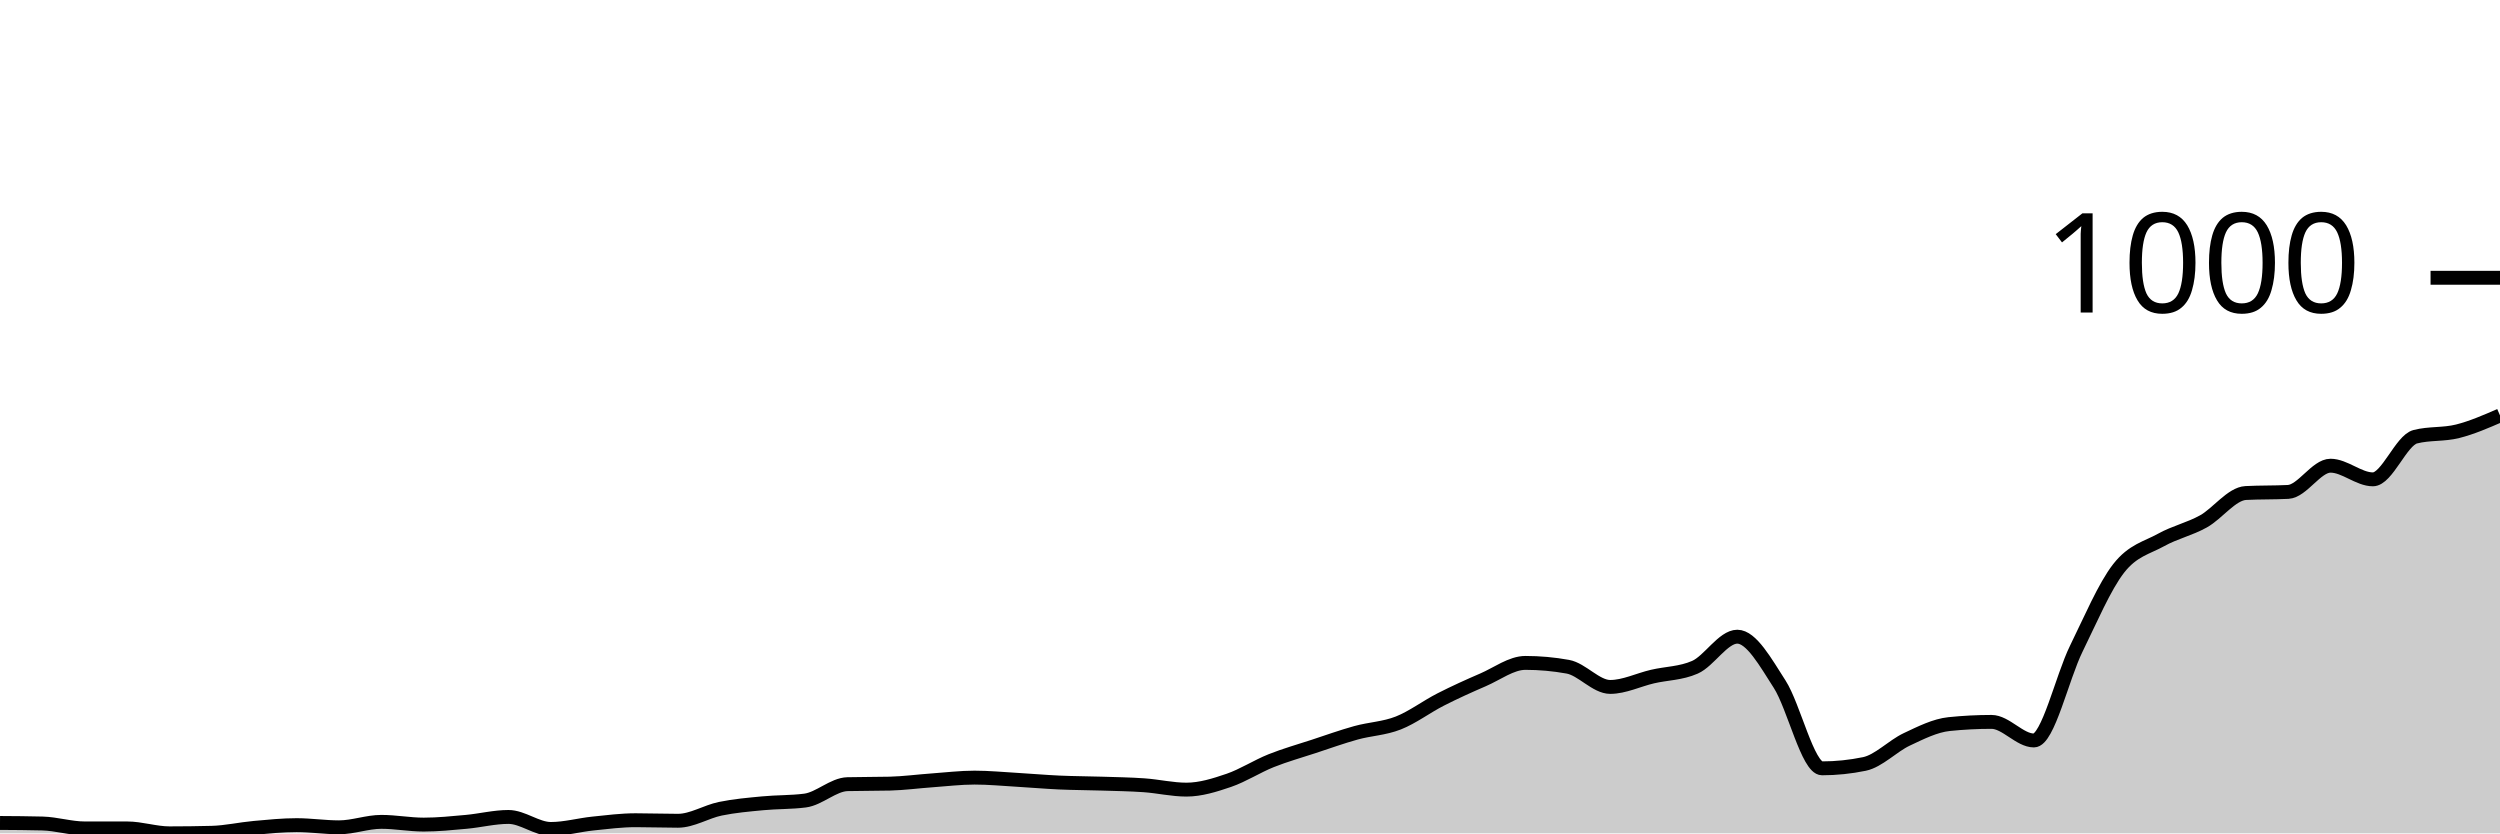
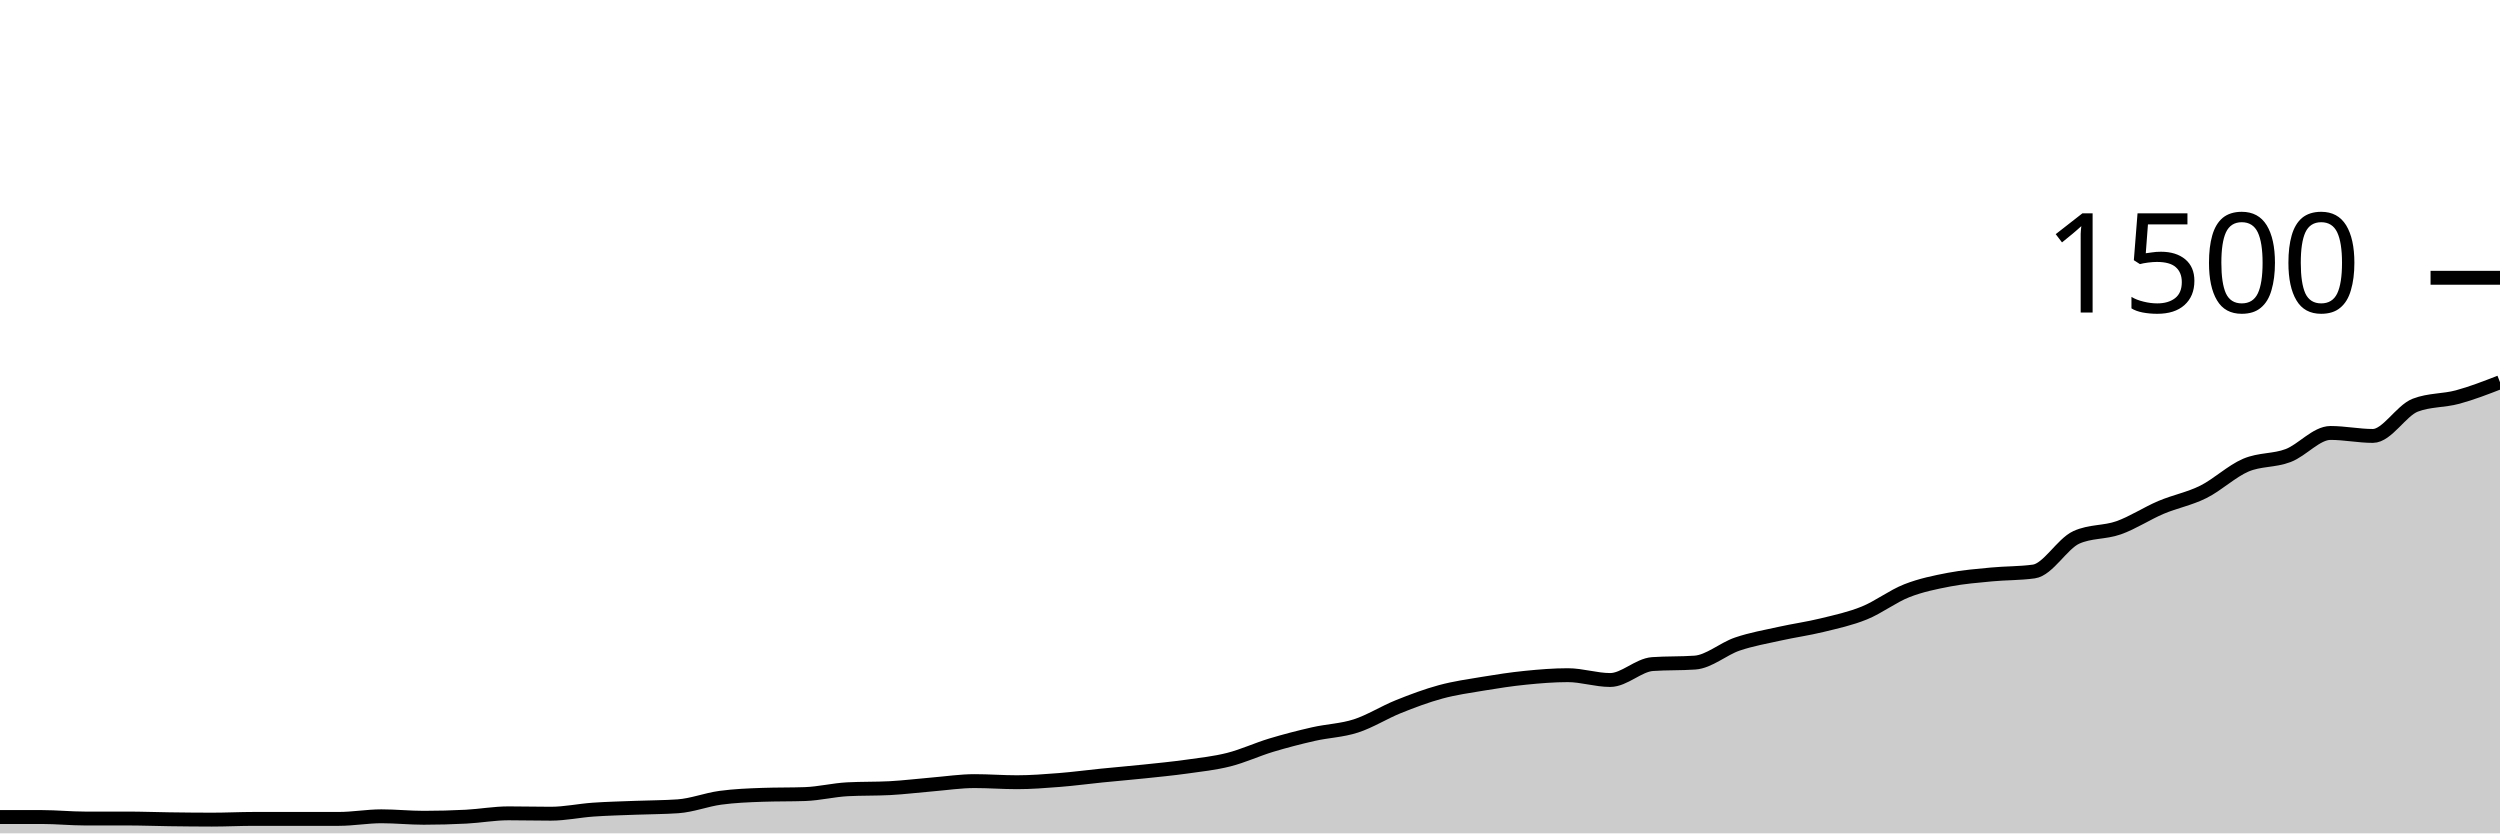
<svg xmlns="http://www.w3.org/2000/svg" viewBox="0 0 180 60">
  <g transform="translate(0,20)">
-     <path class="area" fill="rgba(0, 0, 0, 0.2)" d="M0,39.253C1.017,39.259,2.034,39.266,3.051,39.292C4.068,39.318,5.085,39.646,6.102,39.646C7.119,39.646,8.136,39.646,9.153,39.646C10.169,39.646,11.186,40,12.203,40C13.22,40,14.237,39.987,15.254,39.961C16.271,39.934,17.288,39.698,18.305,39.607C19.322,39.515,20.339,39.41,21.356,39.41C22.373,39.41,23.39,39.567,24.407,39.567C25.424,39.567,26.441,39.174,27.458,39.174C28.475,39.174,29.492,39.371,30.508,39.371C31.525,39.371,32.542,39.266,33.559,39.174C34.576,39.082,35.593,38.82,36.61,38.82C37.627,38.82,38.644,39.685,39.661,39.685C40.678,39.685,41.695,39.397,42.712,39.292C43.729,39.187,44.746,39.056,45.763,39.056C46.78,39.056,47.797,39.095,48.814,39.095C49.831,39.095,50.847,38.44,51.864,38.23C52.881,38.02,53.898,37.935,54.915,37.837C55.932,37.738,56.949,37.771,57.966,37.64C58.983,37.509,60,36.486,61.017,36.46C62.034,36.434,63.051,36.447,64.068,36.421C65.085,36.395,66.102,36.257,67.119,36.185C68.136,36.113,69.153,35.988,70.169,35.988C71.186,35.988,72.203,36.087,73.22,36.146C74.237,36.205,75.254,36.296,76.271,36.342C77.288,36.388,78.305,36.388,79.322,36.421C80.339,36.454,81.356,36.467,82.373,36.539C83.39,36.611,84.407,36.853,85.424,36.853C86.441,36.853,87.458,36.532,88.475,36.185C89.492,35.837,90.508,35.175,91.525,34.769C92.542,34.363,93.559,34.081,94.576,33.746C95.593,33.412,96.61,33.045,97.627,32.763C98.644,32.481,99.661,32.455,100.678,32.055C101.695,31.655,102.712,30.882,103.729,30.364C104.746,29.846,105.763,29.387,106.78,28.948C107.797,28.509,108.814,27.729,109.831,27.729C110.847,27.729,111.864,27.82,112.881,28.004C113.898,28.187,114.915,29.459,115.932,29.459C116.949,29.459,117.966,28.948,118.983,28.712C120,28.476,121.017,28.489,122.034,28.043C123.051,27.598,124.068,25.841,125.085,25.841C126.102,25.841,127.119,27.683,128.136,29.263C129.153,30.842,130.169,35.32,131.186,35.32C132.203,35.32,133.22,35.215,134.237,35.005C135.254,34.795,136.271,33.714,137.288,33.235C138.305,32.756,139.322,32.239,140.339,32.134C141.356,32.029,142.373,31.976,143.39,31.976C144.407,31.976,145.424,33.314,146.441,33.314C147.458,33.314,148.475,28.771,149.492,26.706C150.508,24.641,151.525,22.229,152.542,20.924C153.559,19.62,154.576,19.443,155.593,18.879C156.61,18.315,157.627,18.106,158.644,17.542C159.661,16.978,160.678,15.549,161.695,15.497C162.712,15.444,163.729,15.47,164.746,15.418C165.763,15.365,166.78,13.53,167.797,13.53C168.814,13.53,169.831,14.513,170.847,14.513C171.864,14.513,172.881,11.708,173.898,11.445C174.915,11.183,175.932,11.308,176.949,11.052C177.966,10.796,178.983,10.354,180,9.912L180,40C178.983,40,177.966,40,176.949,40C175.932,40,174.915,40,173.898,40C172.881,40,171.864,40,170.847,40C169.831,40,168.814,40,167.797,40C166.78,40,165.763,40,164.746,40C163.729,40,162.712,40,161.695,40C160.678,40,159.661,40,158.644,40C157.627,40,156.61,40,155.593,40C154.576,40,153.559,40,152.542,40C151.525,40,150.508,40,149.492,40C148.475,40,147.458,40,146.441,40C145.424,40,144.407,40,143.39,40C142.373,40,141.356,40,140.339,40C139.322,40,138.305,40,137.288,40C136.271,40,135.254,40,134.237,40C133.22,40,132.203,40,131.186,40C130.169,40,129.153,40,128.136,40C127.119,40,126.102,40,125.085,40C124.068,40,123.051,40,122.034,40C121.017,40,120,40,118.983,40C117.966,40,116.949,40,115.932,40C114.915,40,113.898,40,112.881,40C111.864,40,110.847,40,109.831,40C108.814,40,107.797,40,106.78,40C105.763,40,104.746,40,103.729,40C102.712,40,101.695,40,100.678,40C99.661,40,98.644,40,97.627,40C96.61,40,95.593,40,94.576,40C93.559,40,92.542,40,91.525,40C90.508,40,89.492,40,88.475,40C87.458,40,86.441,40,85.424,40C84.407,40,83.39,40,82.373,40C81.356,40,80.339,40,79.322,40C78.305,40,77.288,40,76.271,40C75.254,40,74.237,40,73.22,40C72.203,40,71.186,40,70.169,40C69.153,40,68.136,40,67.119,40C66.102,40,65.085,40,64.068,40C63.051,40,62.034,40,61.017,40C60,40,58.983,40,57.966,40C56.949,40,55.932,40,54.915,40C53.898,40,52.881,40,51.864,40C50.847,40,49.831,40,48.814,40C47.797,40,46.78,40,45.763,40C44.746,40,43.729,40,42.712,40C41.695,40,40.678,40,39.661,40C38.644,40,37.627,40,36.61,40C35.593,40,34.576,40,33.559,40C32.542,40,31.525,40,30.508,40C29.492,40,28.475,40,27.458,40C26.441,40,25.424,40,24.407,40C23.39,40,22.373,40,21.356,40C20.339,40,19.322,40,18.305,40C17.288,40,16.271,40,15.254,40C14.237,40,13.22,40,12.203,40C11.186,40,10.169,40,9.153,40C8.136,40,7.119,40,6.102,40C5.085,40,4.068,40,3.051,40C2.034,40,1.017,40,0,40Z" />
-     <path class="line" stroke="black" fill="none" d="M0,39.253C1.017,39.259,2.034,39.266,3.051,39.292C4.068,39.318,5.085,39.646,6.102,39.646C7.119,39.646,8.136,39.646,9.153,39.646C10.169,39.646,11.186,40,12.203,40C13.22,40,14.237,39.987,15.254,39.961C16.271,39.934,17.288,39.698,18.305,39.607C19.322,39.515,20.339,39.41,21.356,39.41C22.373,39.41,23.39,39.567,24.407,39.567C25.424,39.567,26.441,39.174,27.458,39.174C28.475,39.174,29.492,39.371,30.508,39.371C31.525,39.371,32.542,39.266,33.559,39.174C34.576,39.082,35.593,38.82,36.61,38.82C37.627,38.82,38.644,39.685,39.661,39.685C40.678,39.685,41.695,39.397,42.712,39.292C43.729,39.187,44.746,39.056,45.763,39.056C46.78,39.056,47.797,39.095,48.814,39.095C49.831,39.095,50.847,38.44,51.864,38.23C52.881,38.02,53.898,37.935,54.915,37.837C55.932,37.738,56.949,37.771,57.966,37.64C58.983,37.509,60,36.486,61.017,36.46C62.034,36.434,63.051,36.447,64.068,36.421C65.085,36.395,66.102,36.257,67.119,36.185C68.136,36.113,69.153,35.988,70.169,35.988C71.186,35.988,72.203,36.087,73.22,36.146C74.237,36.205,75.254,36.296,76.271,36.342C77.288,36.388,78.305,36.388,79.322,36.421C80.339,36.454,81.356,36.467,82.373,36.539C83.39,36.611,84.407,36.853,85.424,36.853C86.441,36.853,87.458,36.532,88.475,36.185C89.492,35.837,90.508,35.175,91.525,34.769C92.542,34.363,93.559,34.081,94.576,33.746C95.593,33.412,96.61,33.045,97.627,32.763C98.644,32.481,99.661,32.455,100.678,32.055C101.695,31.655,102.712,30.882,103.729,30.364C104.746,29.846,105.763,29.387,106.78,28.948C107.797,28.509,108.814,27.729,109.831,27.729C110.847,27.729,111.864,27.82,112.881,28.004C113.898,28.187,114.915,29.459,115.932,29.459C116.949,29.459,117.966,28.948,118.983,28.712C120,28.476,121.017,28.489,122.034,28.043C123.051,27.598,124.068,25.841,125.085,25.841C126.102,25.841,127.119,27.683,128.136,29.263C129.153,30.842,130.169,35.32,131.186,35.32C132.203,35.32,133.22,35.215,134.237,35.005C135.254,34.795,136.271,33.714,137.288,33.235C138.305,32.756,139.322,32.239,140.339,32.134C141.356,32.029,142.373,31.976,143.39,31.976C144.407,31.976,145.424,33.314,146.441,33.314C147.458,33.314,148.475,28.771,149.492,26.706C150.508,24.641,151.525,22.229,152.542,20.924C153.559,19.62,154.576,19.443,155.593,18.879C156.61,18.315,157.627,18.106,158.644,17.542C159.661,16.978,160.678,15.549,161.695,15.497C162.712,15.444,163.729,15.47,164.746,15.418C165.763,15.365,166.78,13.53,167.797,13.53C168.814,13.53,169.831,14.513,170.847,14.513C171.864,14.513,172.881,11.708,173.898,11.445C174.915,11.183,175.932,11.308,176.949,11.052C177.966,10.796,178.983,10.354,180,9.912" />
+     <path class="area" fill="rgba(0, 0, 0, 0.2)" d="M0,38.827C1.017,38.827,2.034,38.827,3.051,38.827C4.068,38.827,5.085,38.933,6.102,38.933C7.119,38.933,8.136,38.933,9.153,38.933C10.169,38.933,11.186,38.973,12.203,38.987C13.22,39,14.237,39.013,15.254,39.013C16.271,39.013,17.288,38.96,18.305,38.96C19.322,38.96,20.339,38.96,21.356,38.96C22.373,38.96,23.39,38.96,24.407,38.96C25.424,38.96,26.441,38.773,27.458,38.773C28.475,38.773,29.492,38.88,30.508,38.88C31.525,38.88,32.542,38.853,33.559,38.8C34.576,38.747,35.593,38.56,36.61,38.56C37.627,38.56,38.644,38.587,39.661,38.587C40.678,38.587,41.695,38.364,42.712,38.293C43.729,38.222,44.746,38.2,45.763,38.16C46.78,38.12,47.797,38.124,48.814,38.053C49.831,37.982,50.847,37.578,51.864,37.44C52.881,37.302,53.898,37.262,54.915,37.227C55.932,37.191,56.949,37.209,57.966,37.173C58.983,37.138,60,36.88,61.017,36.827C62.034,36.773,63.051,36.8,64.068,36.747C65.085,36.693,66.102,36.564,67.119,36.48C68.136,36.396,69.153,36.24,70.169,36.24C71.186,36.24,72.203,36.32,73.22,36.32C74.237,36.32,75.254,36.24,76.271,36.16C77.288,36.08,78.305,35.942,79.322,35.84C80.339,35.738,81.356,35.653,82.373,35.547C83.39,35.44,84.407,35.342,85.424,35.2C86.441,35.058,87.458,34.951,88.475,34.693C89.492,34.436,90.508,33.96,91.525,33.653C92.542,33.347,93.559,33.084,94.576,32.853C95.593,32.622,96.61,32.596,97.627,32.267C98.644,31.938,99.661,31.289,100.678,30.88C101.695,30.471,102.712,30.089,103.729,29.813C104.746,29.538,105.763,29.396,106.78,29.227C107.797,29.058,108.814,28.902,109.831,28.8C110.847,28.698,111.864,28.613,112.881,28.613C113.898,28.613,114.915,28.96,115.932,28.96C116.949,28.96,117.966,27.884,118.983,27.813C120,27.742,121.017,27.778,122.034,27.707C123.051,27.636,124.068,26.72,125.085,26.373C126.102,26.027,127.119,25.853,128.136,25.627C129.153,25.4,130.169,25.262,131.186,25.013C132.203,24.764,133.22,24.547,134.237,24.133C135.254,23.72,136.271,22.933,137.288,22.533C138.305,22.133,139.322,21.929,140.339,21.733C141.356,21.538,142.373,21.458,143.39,21.36C144.407,21.262,145.424,21.289,146.441,21.147C147.458,21.004,148.475,19.156,149.492,18.693C150.508,18.231,151.525,18.36,152.542,18C153.559,17.64,154.576,16.964,155.593,16.533C156.61,16.102,157.627,15.92,158.644,15.413C159.661,14.907,160.678,13.929,161.695,13.493C162.712,13.058,163.729,13.187,164.746,12.8C165.763,12.413,166.78,11.173,167.797,11.173C168.814,11.173,169.831,11.387,170.847,11.387C171.864,11.387,172.881,9.564,173.898,9.173C174.915,8.782,175.932,8.862,176.949,8.587C177.966,8.311,178.983,7.916,180,7.52L180,40C178.983,40,177.966,40,176.949,40C175.932,40,174.915,40,173.898,40C172.881,40,171.864,40,170.847,40C169.831,40,168.814,40,167.797,40C166.78,40,165.763,40,164.746,40C163.729,40,162.712,40,161.695,40C160.678,40,159.661,40,158.644,40C157.627,40,156.61,40,155.593,40C154.576,40,153.559,40,152.542,40C151.525,40,150.508,40,149.492,40C148.475,40,147.458,40,146.441,40C145.424,40,144.407,40,143.39,40C142.373,40,141.356,40,140.339,40C139.322,40,138.305,40,137.288,40C136.271,40,135.254,40,134.237,40C133.22,40,132.203,40,131.186,40C130.169,40,129.153,40,128.136,40C127.119,40,126.102,40,125.085,40C124.068,40,123.051,40,122.034,40C121.017,40,120,40,118.983,40C117.966,40,116.949,40,115.932,40C114.915,40,113.898,40,112.881,40C111.864,40,110.847,40,109.831,40C108.814,40,107.797,40,106.78,40C105.763,40,104.746,40,103.729,40C102.712,40,101.695,40,100.678,40C99.661,40,98.644,40,97.627,40C96.61,40,95.593,40,94.576,40C93.559,40,92.542,40,91.525,40C90.508,40,89.492,40,88.475,40C87.458,40,86.441,40,85.424,40C84.407,40,83.39,40,82.373,40C81.356,40,80.339,40,79.322,40C78.305,40,77.288,40,76.271,40C75.254,40,74.237,40,73.22,40C72.203,40,71.186,40,70.169,40C69.153,40,68.136,40,67.119,40C66.102,40,65.085,40,64.068,40C63.051,40,62.034,40,61.017,40C60,40,58.983,40,57.966,40C56.949,40,55.932,40,54.915,40C53.898,40,52.881,40,51.864,40C50.847,40,49.831,40,48.814,40C47.797,40,46.78,40,45.763,40C44.746,40,43.729,40,42.712,40C41.695,40,40.678,40,39.661,40C38.644,40,37.627,40,36.61,40C35.593,40,34.576,40,33.559,40C32.542,40,31.525,40,30.508,40C29.492,40,28.475,40,27.458,40C26.441,40,25.424,40,24.407,40C23.39,40,22.373,40,21.356,40C20.339,40,19.322,40,18.305,40C17.288,40,16.271,40,15.254,40C14.237,40,13.22,40,12.203,40C11.186,40,10.169,40,9.153,40C8.136,40,7.119,40,6.102,40C5.085,40,4.068,40,3.051,40C2.034,40,1.017,40,0,40Z" />
+     <path class="line" stroke="black" fill="none" d="M0,38.827C1.017,38.827,2.034,38.827,3.051,38.827C4.068,38.827,5.085,38.933,6.102,38.933C7.119,38.933,8.136,38.933,9.153,38.933C10.169,38.933,11.186,38.973,12.203,38.987C13.22,39,14.237,39.013,15.254,39.013C16.271,39.013,17.288,38.96,18.305,38.96C19.322,38.96,20.339,38.96,21.356,38.96C22.373,38.96,23.39,38.96,24.407,38.96C25.424,38.96,26.441,38.773,27.458,38.773C28.475,38.773,29.492,38.88,30.508,38.88C31.525,38.88,32.542,38.853,33.559,38.8C34.576,38.747,35.593,38.56,36.61,38.56C37.627,38.56,38.644,38.587,39.661,38.587C40.678,38.587,41.695,38.364,42.712,38.293C43.729,38.222,44.746,38.2,45.763,38.16C46.78,38.12,47.797,38.124,48.814,38.053C49.831,37.982,50.847,37.578,51.864,37.44C52.881,37.302,53.898,37.262,54.915,37.227C55.932,37.191,56.949,37.209,57.966,37.173C58.983,37.138,60,36.88,61.017,36.827C62.034,36.773,63.051,36.8,64.068,36.747C65.085,36.693,66.102,36.564,67.119,36.48C68.136,36.396,69.153,36.24,70.169,36.24C71.186,36.24,72.203,36.32,73.22,36.32C74.237,36.32,75.254,36.24,76.271,36.16C77.288,36.08,78.305,35.942,79.322,35.84C80.339,35.738,81.356,35.653,82.373,35.547C83.39,35.44,84.407,35.342,85.424,35.2C86.441,35.058,87.458,34.951,88.475,34.693C89.492,34.436,90.508,33.96,91.525,33.653C92.542,33.347,93.559,33.084,94.576,32.853C95.593,32.622,96.61,32.596,97.627,32.267C98.644,31.938,99.661,31.289,100.678,30.88C101.695,30.471,102.712,30.089,103.729,29.813C104.746,29.538,105.763,29.396,106.78,29.227C107.797,29.058,108.814,28.902,109.831,28.8C110.847,28.698,111.864,28.613,112.881,28.613C113.898,28.613,114.915,28.96,115.932,28.96C116.949,28.96,117.966,27.884,118.983,27.813C120,27.742,121.017,27.778,122.034,27.707C123.051,27.636,124.068,26.72,125.085,26.373C126.102,26.027,127.119,25.853,128.136,25.627C129.153,25.4,130.169,25.262,131.186,25.013C132.203,24.764,133.22,24.547,134.237,24.133C135.254,23.72,136.271,22.933,137.288,22.533C138.305,22.133,139.322,21.929,140.339,21.733C141.356,21.538,142.373,21.458,143.39,21.36C144.407,21.262,145.424,21.289,146.441,21.147C147.458,21.004,148.475,19.156,149.492,18.693C150.508,18.231,151.525,18.36,152.542,18C153.559,17.64,154.576,16.964,155.593,16.533C156.61,16.102,157.627,15.92,158.644,15.413C159.661,14.907,160.678,13.929,161.695,13.493C162.712,13.058,163.729,13.187,164.746,12.8C165.763,12.413,166.78,11.173,167.797,11.173C168.814,11.173,169.831,11.387,170.847,11.387C171.864,11.387,172.881,9.564,173.898,9.173C174.915,8.782,175.932,8.862,176.949,8.587C177.966,8.311,178.983,7.916,180,7.52" />
    <path class="axis-ceiling" stroke-width="1" stroke="black" fill="none" d="M175,0L180,0" />
-     <text class="axis-ceiling-label" font-family="sans-serif" text-anchor="end" font-size="10px" x="170" y="2.5">1000</text>
+     <text class="axis-ceiling-label" font-family="sans-serif" text-anchor="end" font-size="10px" x="170" y="2.5">1500</text>
  </g>
</svg>
